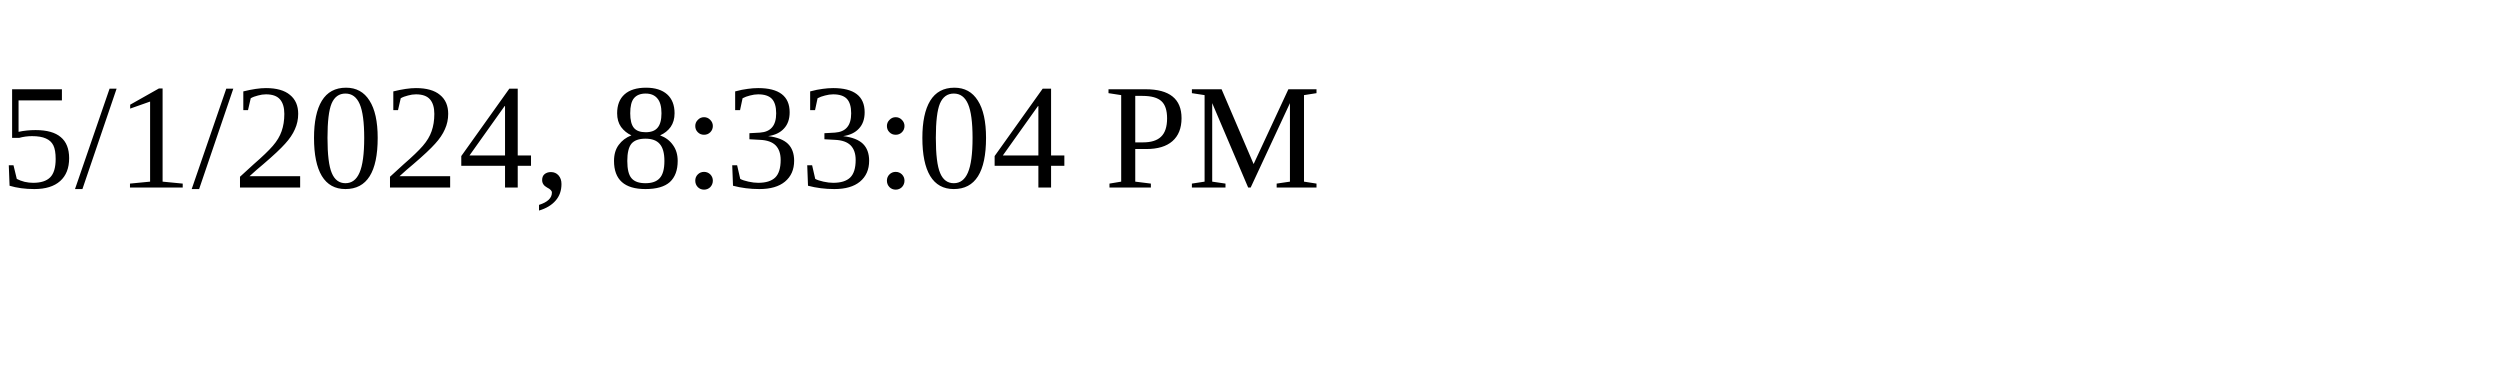
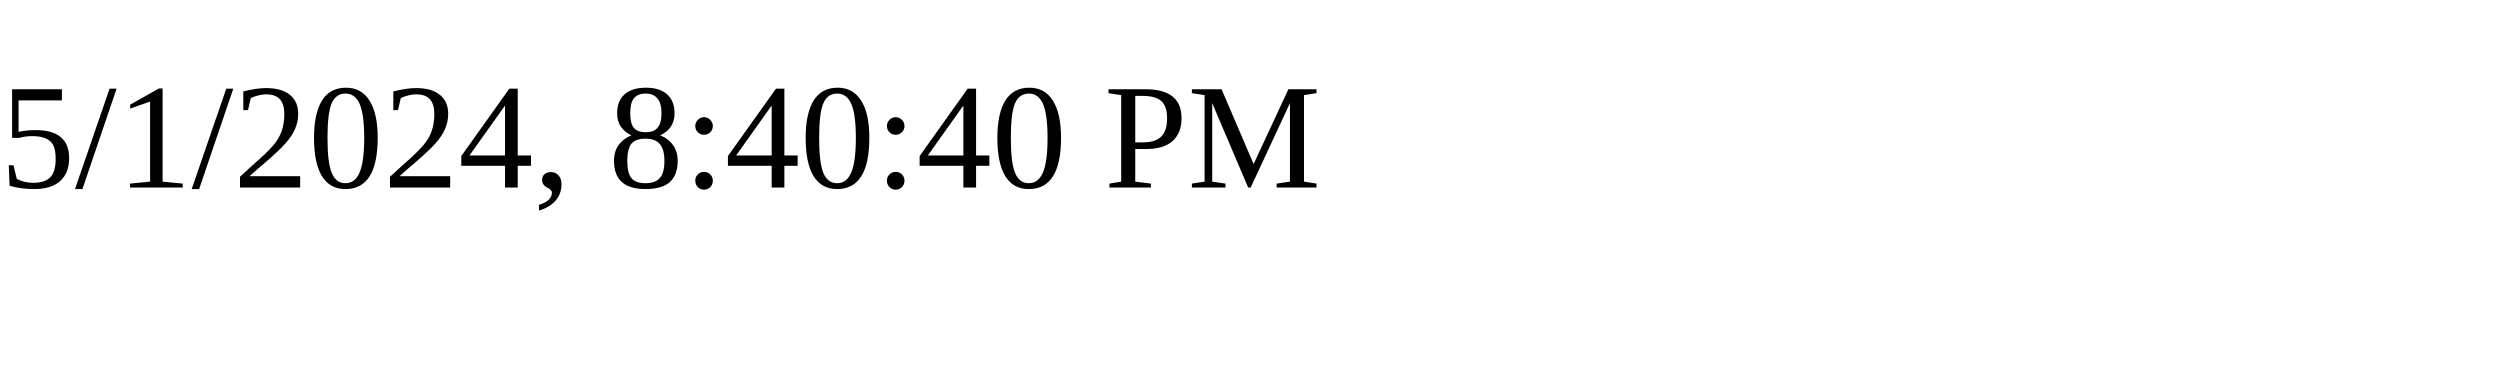
<svg xmlns="http://www.w3.org/2000/svg" height="30" width="200">
-   <text x="0" y="15">5/1/2024, 8:33:04 PM</text>
+   <text x="0" y="15">5/1/2024, 8:40:40 PM</text>
</svg>
